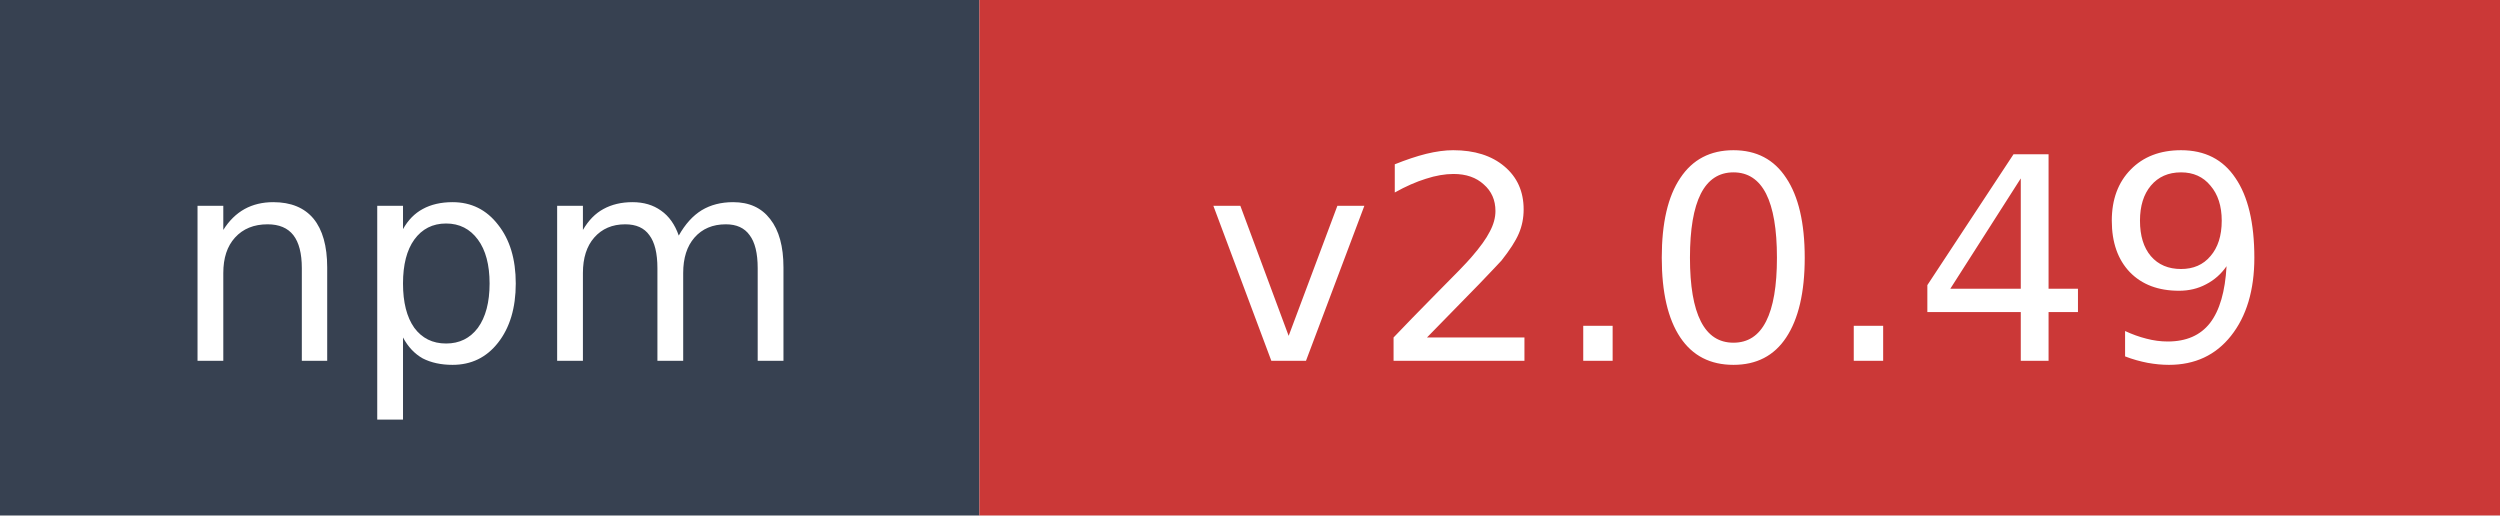
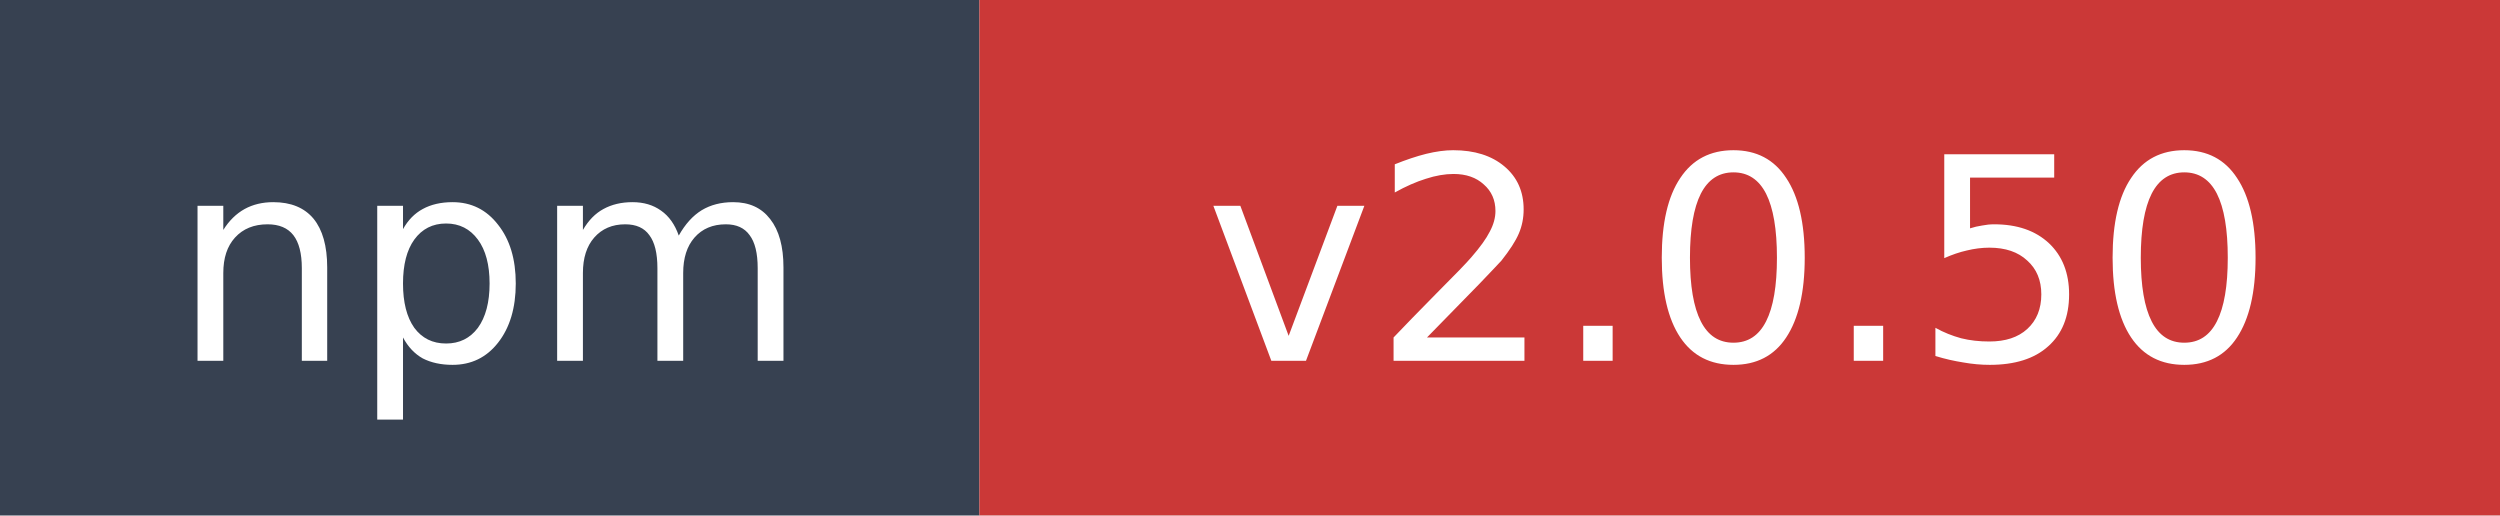
- <svg xmlns="http://www.w3.org/2000/svg" width="97" height="20" role="img" aria-label="npm: v2.0.49">
+ <svg xmlns="http://www.w3.org/2000/svg" width="97" height="20" role="img" aria-label="npm: v2.0.50">
  <rect width="38" height="20" fill="#374151" />
  <rect x="38" width="59" height="20" fill="#cb3837" />
  <text x="19" y="14" fill="#ffffff" font-family="Verdana,Geneva,DejaVu Sans,sans-serif" font-size="11" text-anchor="middle">npm</text>
-   <text x="67.5" y="14" fill="#ffffff" font-family="Verdana,Geneva,DejaVu Sans,sans-serif" font-size="11" text-anchor="middle">v2.0.49</text>
+   <text x="67.5" y="14" fill="#ffffff" font-family="Verdana,Geneva,DejaVu Sans,sans-serif" font-size="11" text-anchor="middle">v2.0.50</text>
</svg>
